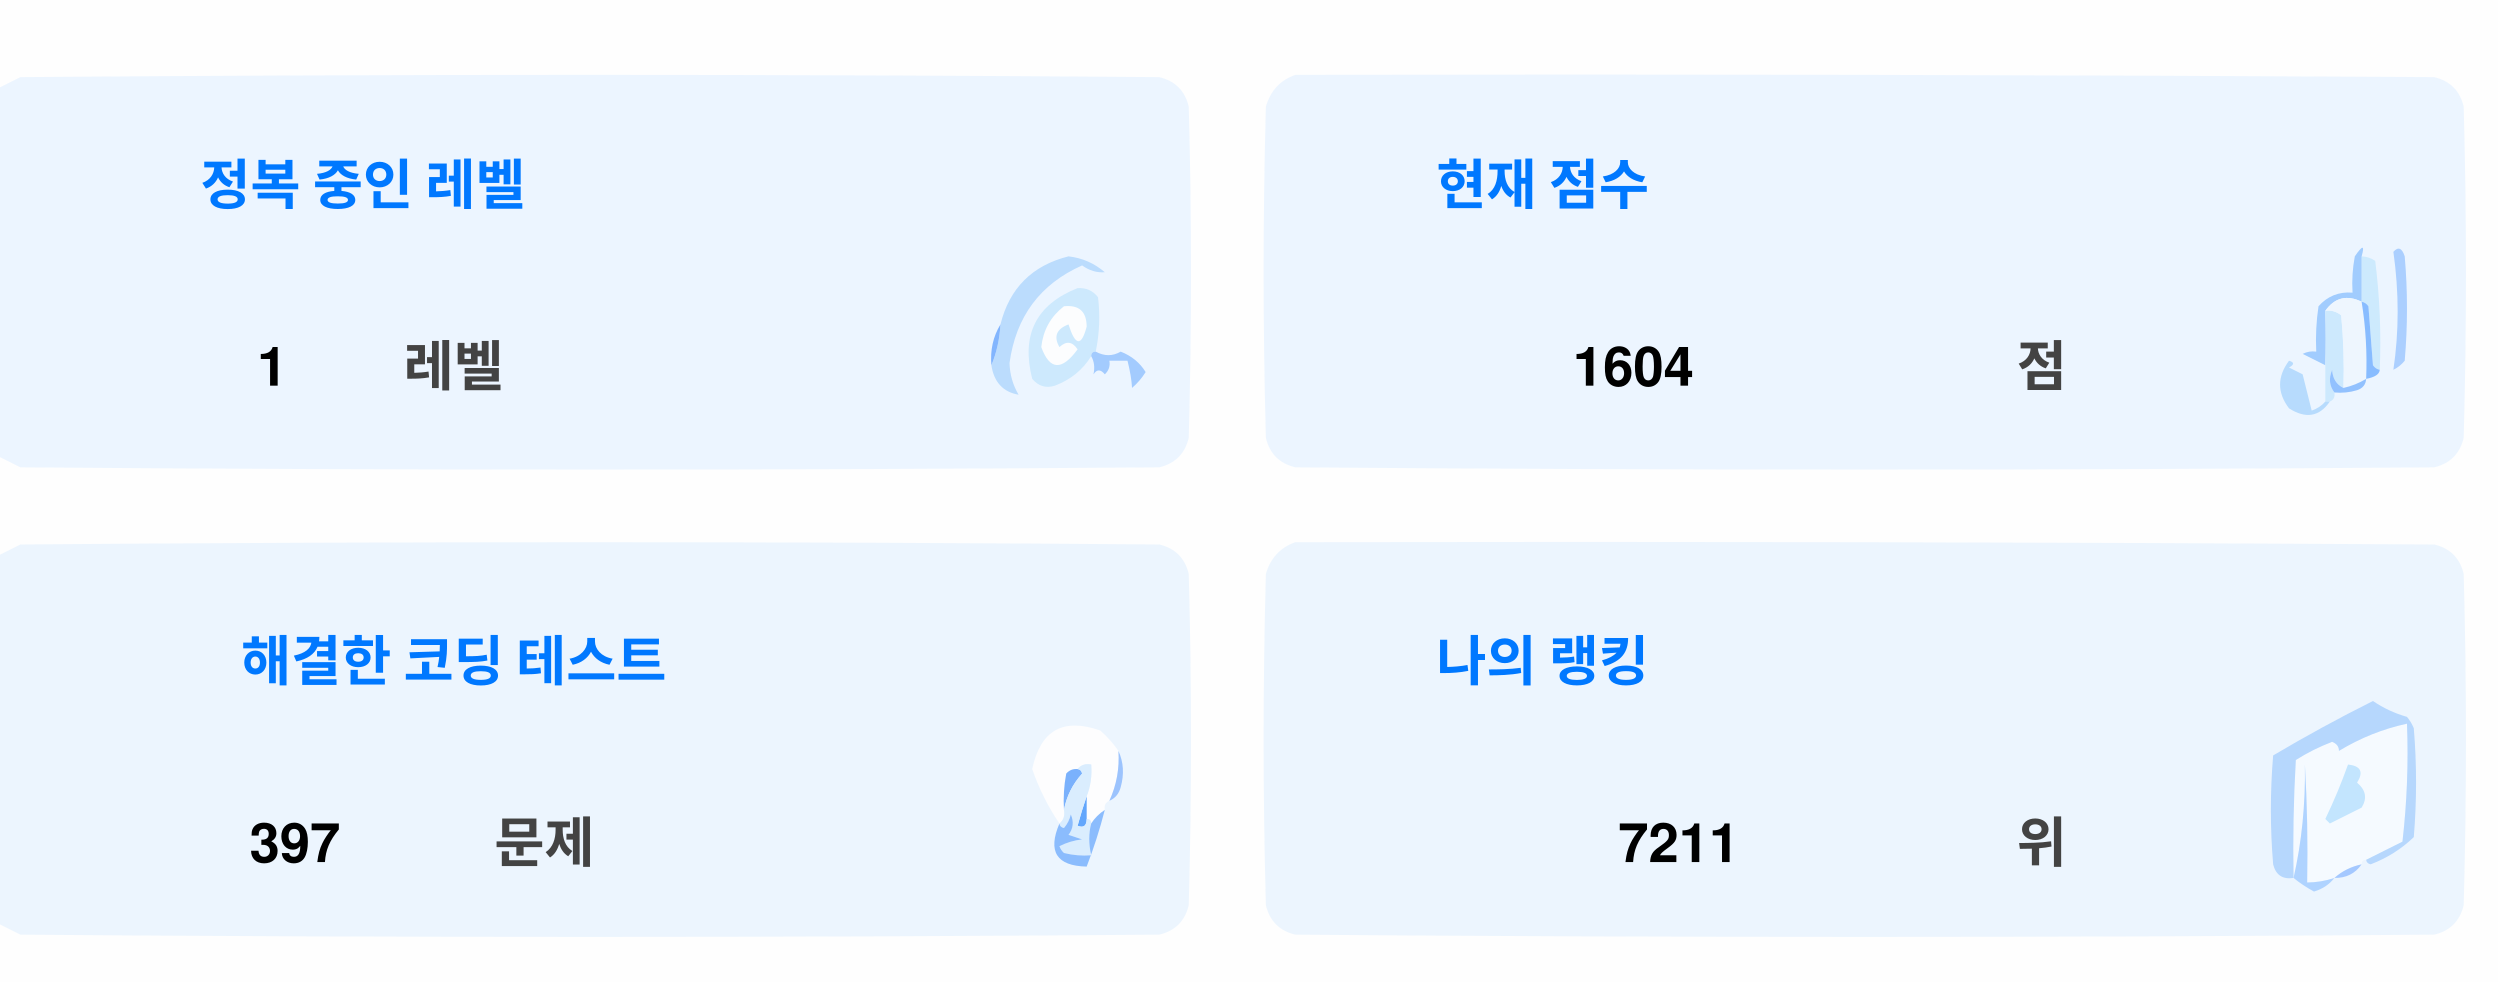
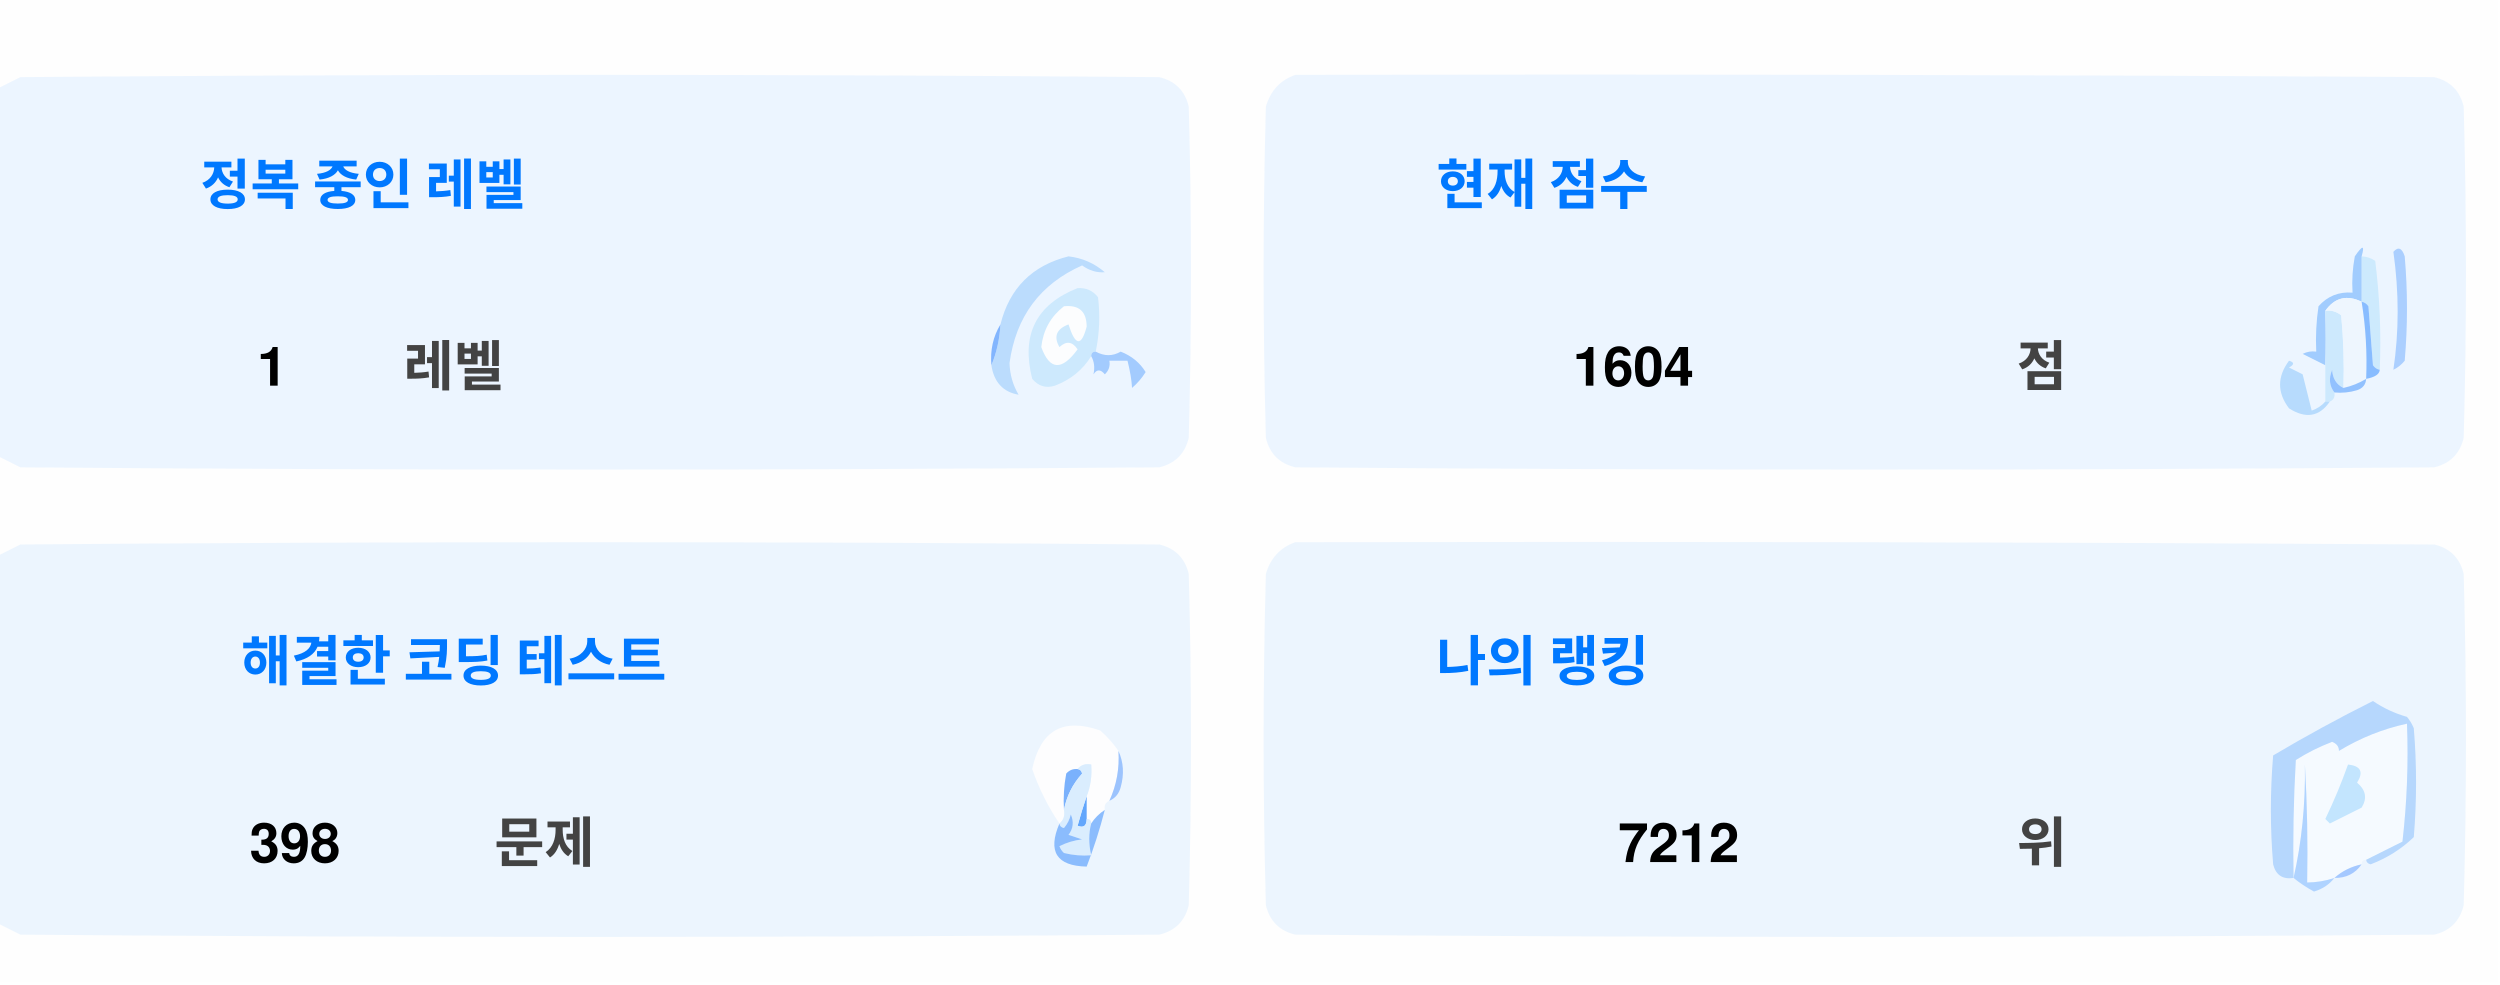
<svg xmlns="http://www.w3.org/2000/svg" version="1.1" width="551px" height="217px" style="shape-rendering:geometricPrecision; text-rendering:geometricPrecision; image-rendering:optimizeQuality; fill-rule:evenodd; clip-rule:evenodd">
  <style>.title {fill: #434343;font-size: 1rem;line-height: 1.5rem;font-weight: bold;font-family: -apple-system, BlinkMacSystemFont, Segoe UI, Helvetica, Arial, sans-serif, Apple Color Emoji, Segoe UI Emoji;}.desc {fill: #434343;font-size: 2.5rem;font-weight: bold;line-height: 1.5rem;font-family: -apple-system, BlinkMacSystemFont, Segoe UI, Helvetica, Arial, sans-serif, Apple Color Emoji, Segoe UI Emoji;}.desc-2 {fill: #434343;font-size: 1rem;font-weight: bold;line-height: 1.5rem;font-family: -apple-system, BlinkMacSystemFont, Segoe UI, Helvetica, Arial, sans-serif, Apple Color Emoji, Segoe UI Emoji;}.text, .desc {animation: twinkling 4s ease-in-out infinite;}@keyframes twinkling {40% { opacity: 1; }50% { opacity: 0.5; }60% { opacity: 1; }70% { opacity: 0.5; }80% { opacity: 1; }}</style>
  <g>
    <path style="opacity:1" fill="#fefefe" d="M -0.5,-0.5 C 183.167,-0.5 366.833,-0.5 550.5,-0.5C 550.5,71.833 550.5,144.167 550.5,216.5C 366.833,216.5 183.167,216.5 -0.5,216.5C -0.5,212.167 -0.5,207.833 -0.5,203.5C 1.14,204.32 2.807,205.153 4.5,206C 88.167,206.667 171.833,206.667 255.5,206C 259,205.167 261.167,203 262,199.5C 262.667,175.167 262.667,150.833 262,126.5C 261.167,123 259,120.833 255.5,120C 171.833,119.333 88.167,119.333 4.5,120C 2.807,120.847 1.14,121.68 -0.5,122.5C -0.5,115.167 -0.5,107.833 -0.5,100.5C 1.14,101.32 2.807,102.153 4.5,103C 88.167,103.667 171.833,103.667 255.5,103C 259,102.167 261.167,100 262,96.5C 262.667,72.167 262.667,47.833 262,23.5C 261.167,20 259,17.833 255.5,17C 171.833,16.333 88.167,16.333 4.5,17C 2.807,17.847 1.14,18.68 -0.5,19.5C -0.5,12.833 -0.5,6.167 -0.5,-0.5 Z" />
  </g>
  <g>
    <path style="opacity:1" fill="#ecf5ff" d="M -0.5,100.5 C -0.5,73.5 -0.5,46.5 -0.5,19.5C 1.14,18.68 2.807,17.847 4.5,17C 88.167,16.333 171.833,16.333 255.5,17C 259,17.833 261.167,20 262,23.5C 262.667,47.833 262.667,72.167 262,96.5C 261.167,100 259,102.167 255.5,103C 171.833,103.667 88.167,103.667 4.5,103C 2.807,102.153 1.14,101.32 -0.5,100.5 Z" />
  </g>
  <g>
    <path style="opacity:1" fill="#ecf5ff" d="M 285.5,16.5 C 369.167,16.333 452.834,16.5 536.5,17C 540,17.833 542.167,20 543,23.5C 543.667,47.833 543.667,72.167 543,96.5C 542.167,100 540,102.167 536.5,103C 452.833,103.667 369.167,103.667 285.5,103C 282,102.167 279.833,100 279,96.5C 278.333,72.167 278.333,47.833 279,23.5C 280.018,19.985 282.185,17.652 285.5,16.5 Z" />
  </g>
  <g>
    <path style="opacity:1" fill="#cdeafd" d="M 520.5,56.5 C 521.583,56.539 522.583,56.873 523.5,57.5C 524.498,65.472 524.831,73.472 524.5,81.5C 523.883,81.389 523.383,81.056 523,80.5C 522.667,76.167 522.333,71.833 522,67.5C 521.617,66.944 521.117,66.611 520.5,66.5C 520.5,63.167 520.5,59.833 520.5,56.5 Z" />
  </g>
  <g>
    <path style="opacity:1" fill="#abcfff" d="M 527.5,55.5 C 528.566,54.308 529.399,54.641 530,56.5C 530.667,64.167 530.667,71.833 530,79.5C 529.311,80.357 528.478,81.023 527.5,81.5C 528.758,73.08 528.758,64.414 527.5,55.5 Z" />
  </g>
  <g>
    <path style="opacity:1" fill="#bbdcfd" d="M 218.5,80.5 C 219.657,77.727 220.324,74.727 220.5,71.5C 222.49,63.51 227.49,58.51 235.5,56.5C 238.528,56.847 241.194,58.014 243.5,60C 241.744,60.141 240.078,59.641 238.5,58.5C 229.247,62.607 223.914,69.773 222.5,80C 222.565,82.526 223.232,84.859 224.5,87C 221.07,86.397 219.07,84.231 218.5,80.5 Z" />
  </g>
  <g>
    <path style="opacity:1" fill="#cde9fd" d="M 241.5,77.5 C 240.833,77.5 240.5,77.833 240.5,78.5C 238.628,81.529 235.961,83.695 232.5,85C 230.536,85.624 228.869,85.124 227.5,83.5C 225.021,73.791 228.354,67.124 237.5,63.5C 239.374,63.39 240.874,64.056 242,65.5C 242.497,69.524 242.331,73.524 241.5,77.5 Z" />
  </g>
  <g>
    <path style="opacity:1" fill="#fcfdfe" d="M 234.5,67.5 C 237.826,67.162 239.493,68.662 239.5,72C 238.334,76.434 237,76.267 235.5,71.5C 232.832,72.515 232.166,74.182 233.5,76.5C 235.017,75.089 236.351,75.256 237.5,77C 234.006,81.771 231.34,81.605 229.5,76.5C 229.904,72.771 231.571,69.771 234.5,67.5 Z" />
  </g>
  <g>
    <path style="opacity:1" fill="#a1ccfe" d="M 520.5,56.5 C 520.5,59.833 520.5,63.167 520.5,66.5C 517.238,64.922 514.572,65.589 512.5,68.5C 512.617,72.81 512.617,76.81 512.5,80.5C 510.86,79.68 509.193,78.847 507.5,78C 508.448,77.517 509.448,77.35 510.5,77.5C 510.335,74.15 510.502,70.817 511,67.5C 512.995,65.253 515.495,64.253 518.5,64.5C 518.336,61.813 518.503,59.146 519,56.5C 520.731,53.969 521.231,53.969 520.5,56.5 Z" />
  </g>
  <g>
    <path style="opacity:1" fill="#cde9fd" d="M 512.5,68.5 C 513.822,68.33 514.989,68.663 516,69.5C 516.499,74.823 516.666,80.156 516.5,85.5C 514.955,84.77 514.122,83.437 514,81.5C 513.22,83.387 513.387,85.054 514.5,86.5C 514.672,87.492 514.338,88.158 513.5,88.5C 513.167,88.5 512.833,88.5 512.5,88.5C 512.5,85.833 512.5,83.167 512.5,80.5C 512.617,76.81 512.617,72.81 512.5,68.5 Z" />
  </g>
  <g>
    <path style="opacity:1" fill="#eef6fe" d="M 520.5,66.5 C 521.407,72.106 521.74,77.773 521.5,83.5C 519.95,84.441 518.284,85.108 516.5,85.5C 516.666,80.156 516.499,74.823 516,69.5C 514.989,68.663 513.822,68.33 512.5,68.5C 514.572,65.589 517.238,64.922 520.5,66.5 Z" />
  </g>
  <g>
    <path style="opacity:1" fill="#88bcff" d="M 520.5,66.5 C 521.117,66.611 521.617,66.944 522,67.5C 522.333,71.833 522.667,76.167 523,80.5C 523.383,81.056 523.883,81.389 524.5,81.5C 524.445,82.469 523.445,83.136 521.5,83.5C 521.74,77.773 521.407,72.106 520.5,66.5 Z" />
  </g>
  <g>
    <path style="opacity:1" fill="#82b5fe" d="M 220.5,71.5 C 220.324,74.727 219.657,77.727 218.5,80.5C 218.215,77.171 218.882,74.171 220.5,71.5 Z" />
  </g>
  <g>
    <path style="opacity:1" fill="#a3cbfe" d="M 240.5,78.5 C 240.5,77.833 240.833,77.5 241.5,77.5C 243.391,78.536 245.224,78.536 247,77.5C 249.391,78.429 251.225,79.929 252.5,82C 251.681,83.319 250.681,84.486 249.5,85.5C 249.409,83.777 249.075,81.777 248.5,79.5C 247.167,79.5 245.833,79.5 244.5,79.5C 244.719,80.675 244.386,81.675 243.5,82.5C 242.575,81.359 241.741,81.359 241,82.5C 241.331,80.981 241.164,79.648 240.5,78.5 Z" />
  </g>
  <g>
    <path style="opacity:1" fill="#b7dbfd" d="M 512.5,88.5 C 512.833,88.5 513.167,88.5 513.5,88.5C 511.199,91.857 508.199,92.357 504.5,90C 501.872,86.535 501.872,83.035 504.5,79.5C 505.696,79.846 505.696,80.346 504.5,81C 505.5,81.5 506.5,82 507.5,82.5C 508.167,85.167 508.833,87.833 509.5,90.5C 510.739,90.058 511.739,89.391 512.5,88.5 Z" />
  </g>
  <g>
    <path style="opacity:1" fill="#92c1fe" d="M 516.5,85.5 C 518.284,85.108 519.95,84.441 521.5,83.5C 521.423,84.75 520.756,85.583 519.5,86C 517.866,86.493 516.199,86.66 514.5,86.5C 513.387,85.054 513.22,83.387 514,81.5C 514.122,83.437 514.955,84.77 516.5,85.5 Z" />
  </g>
  <g>
    <path style="opacity:1" fill="#ecf5fe" d="M -0.5,203.5 C -0.5,176.5 -0.5,149.5 -0.5,122.5C 1.14,121.68 2.807,120.847 4.5,120C 88.167,119.333 171.833,119.333 255.5,120C 259,120.833 261.167,123 262,126.5C 262.667,150.833 262.667,175.167 262,199.5C 261.167,203 259,205.167 255.5,206C 171.833,206.667 88.167,206.667 4.5,206C 2.807,205.153 1.14,204.32 -0.5,203.5 Z" />
  </g>
  <g>
    <path style="opacity:1" fill="#ecf5fe" d="M 285.5,119.5 C 369.167,119.333 452.834,119.5 536.5,120C 540,120.833 542.167,123 543,126.5C 543.667,150.833 543.667,175.167 543,199.5C 542.167,203 540,205.167 536.5,206C 452.833,206.667 369.167,206.667 285.5,206C 282,205.167 279.833,203 279,199.5C 278.333,175.167 278.333,150.833 279,126.5C 280.018,122.985 282.185,120.652 285.5,119.5 Z" />
  </g>
  <g>
    <path style="opacity:1" fill="#fdfdfe" d="M 246.5,165.5 C 246.758,169.367 246.092,173.034 244.5,176.5C 243.662,176.842 243.328,177.508 243.5,178.5C 242.272,179.306 241.272,180.306 240.5,181.5C 240.5,180.833 240.167,180.5 239.5,180.5C 239.5,178.833 239.5,177.167 239.5,175.5C 240.369,173.283 240.702,170.95 240.5,168.5C 239.209,168.263 238.209,168.596 237.5,169.5C 236.504,169.414 235.671,169.748 235,170.5C 234.503,173.146 234.336,175.813 234.5,178.5C 234.737,179.791 234.404,180.791 233.5,181.5C 230.986,177.806 228.986,173.806 227.5,169.5C 229.309,160.957 234.309,158.124 242.5,161C 244.07,162.397 245.404,163.897 246.5,165.5 Z" />
  </g>
  <g>
    <path style="opacity:1" fill="#f5faff" d="M 521.5,189.5 C 520.833,189.5 520.5,189.833 520.5,190.5C 518.181,190.992 516.181,191.992 514.5,193.5C 512.565,194.15 510.565,194.483 508.5,194.5C 508.666,185.827 508.5,177.16 508,168.5C 508.141,177.227 507.308,185.56 505.5,193.5C 505.334,184.827 505.5,176.16 506,167.5C 508.527,165.903 511.194,164.57 514,163.5C 515.011,163.892 515.511,164.559 515.5,165.5C 520.21,162.641 525.21,160.641 530.5,159.5C 530.831,168.192 530.498,176.859 529.5,185.5C 526.807,186.847 524.14,188.18 521.5,189.5 Z" />
  </g>
  <g>
    <path style="opacity:1" fill="#b6d7fd" d="M 521.5,189.5 C 524.14,188.18 526.807,186.847 529.5,185.5C 530.498,176.859 530.831,168.192 530.5,159.5C 525.21,160.641 520.21,162.641 515.5,165.5C 515.511,164.559 515.011,163.892 514,163.5C 511.194,164.57 508.527,165.903 506,167.5C 505.5,176.16 505.334,184.827 505.5,193.5C 503.089,193.863 501.589,192.863 501,190.5C 500.333,182.5 500.333,174.5 501,166.5C 508.173,162.246 515.507,158.246 523,154.5C 525.304,156.068 527.804,157.235 530.5,158C 531.126,158.75 531.626,159.584 532,160.5C 532.667,168.5 532.667,176.5 532,184.5C 529.292,187.111 526.125,189.111 522.5,190.5C 521.893,190.376 521.56,190.043 521.5,189.5 Z" />
  </g>
  <g>
    <path style="opacity:1" fill="#c3e5fe" d="M 517.5,168.5 C 520.317,168.801 520.984,170.134 519.5,172.5C 521.439,174.122 521.772,175.956 520.5,178C 518.167,179.167 515.833,180.333 513.5,181.5C 513.167,181.167 512.833,180.833 512.5,180.5C 514.414,176.515 516.081,172.515 517.5,168.5 Z" />
  </g>
  <g>
    <path style="opacity:1" fill="#7ab1fc" d="M 237.5,169.5 C 238.043,169.56 238.376,169.893 238.5,170.5C 236.395,172.836 235.062,175.503 234.5,178.5C 234.336,175.813 234.503,173.146 235,170.5C 235.671,169.748 236.504,169.414 237.5,169.5 Z" />
  </g>
  <g>
    <path style="opacity:1" fill="#afd3ff" d="M 514.5,193.5 C 513.378,194.947 511.878,195.947 510,196.5C 508.348,195.601 506.848,194.601 505.5,193.5C 507.308,185.56 508.141,177.227 508,168.5C 508.5,177.16 508.666,185.827 508.5,194.5C 510.565,194.483 512.565,194.15 514.5,193.5 Z" />
  </g>
  <g>
    <path style="opacity:1" fill="#9cc3fd" d="M 246.5,165.5 C 247.634,167.966 247.801,170.633 247,173.5C 246.623,174.942 245.79,175.942 244.5,176.5C 246.092,173.034 246.758,169.367 246.5,165.5 Z" />
  </g>
  <g>
    <path style="opacity:1" fill="#62a6fc" d="M 239.5,175.5 C 239.5,177.167 239.5,178.833 239.5,180.5C 239.483,182.028 238.816,182.528 237.5,182C 238.117,179.723 238.784,177.556 239.5,175.5 Z" />
  </g>
  <g>
    <path style="opacity:1" fill="#daedfe" d="M 237.5,169.5 C 238.209,168.596 239.209,168.263 240.5,168.5C 240.702,170.95 240.369,173.283 239.5,175.5C 238.784,177.556 238.117,179.723 237.5,182C 238.816,182.528 239.483,182.028 239.5,180.5C 240.167,180.5 240.5,180.833 240.5,181.5C 239.918,183.669 239.918,186.002 240.5,188.5C 238.473,188.662 236.473,188.495 234.5,188C 234.043,187.586 233.709,187.086 233.5,186.5C 235.078,185.702 236.744,185.202 238.5,185C 237.5,184.667 236.5,184.333 235.5,184C 236.554,182.612 236.72,181.112 236,179.5C 235.751,180.624 235.251,181.624 234.5,182.5C 233.893,182.376 233.56,182.043 233.5,181.5C 234.404,180.791 234.737,179.791 234.5,178.5C 235.062,175.503 236.395,172.836 238.5,170.5C 238.376,169.893 238.043,169.56 237.5,169.5 Z" />
  </g>
  <g>
    <path style="opacity:1" fill="#8bbcfd" d="M 243.5,178.5 C 242.395,182.803 241.062,186.969 239.5,191C 232.857,190.847 230.857,187.68 233.5,181.5C 233.56,182.043 233.893,182.376 234.5,182.5C 235.251,181.624 235.751,180.624 236,179.5C 236.72,181.112 236.554,182.612 235.5,184C 236.5,184.333 237.5,184.667 238.5,185C 236.744,185.202 235.078,185.702 233.5,186.5C 233.709,187.086 234.043,187.586 234.5,188C 236.473,188.495 238.473,188.662 240.5,188.5C 239.918,186.002 239.918,183.669 240.5,181.5C 241.272,180.306 242.272,179.306 243.5,178.5 Z" />
  </g>
  <g>
    <path style="opacity:1" fill="#a4c8ff" d="M 520.5,190.5 C 519.089,192.539 517.089,193.539 514.5,193.5C 516.181,191.992 518.181,190.992 520.5,190.5 Z" />
  </g>
  <text text-anchor="middle" x="80" y="45" class="title" style="fill:#0078ff;" stroke="#none" stroke-width="1">정복 중인 레벨</text>
  <text text-anchor="middle" x="60" y="85" class="desc" style="fill:#000000;" stroke="#none" stroke-width="1">1</text>
  <text text-anchor="middle" x="100" y="85" class="desc-2" style="fill:#434343;" stroke="#none" stroke-width="1">레벨</text>
  <text text-anchor="middle" x="340" y="45" class="title" style="fill:#0078ff;" stroke="#none" stroke-width="1">현재 점수</text>
  <text text-anchor="middle" x="360" y="85" class="desc" style="fill:#000000;" stroke="#none" stroke-width="1">1604</text>
  <text text-anchor="middle" x="450" y="85" class="desc-2" style="fill:#434343;" stroke="#none" stroke-width="1">점</text>
  <text text-anchor="middle" x="100" y="150" class="title" style="fill:#0078ff;" stroke="#none" stroke-width="1">해결한 코딩 테스트</text>
-   <text text-anchor="middle" x="65" y="190" class="desc" style="fill:#000000;" stroke="#none" stroke-width="1">397</text>
+   <text text-anchor="middle" x="65" y="190" class="desc" style="fill:#000000;" stroke="#none" stroke-width="1">398</text>
  <text text-anchor="middle" x="120" y="190" class="desc-2" style="fill:#434343;" stroke="#none" stroke-width="1">문제</text>
  <text text-anchor="middle" x="340" y="150" class="title" style="fill:#0078ff;" stroke="#none" stroke-width="1">나의 랭킹</text>
-   <text text-anchor="middle" x="370" y="190" class="desc" style="fill:#000000;" stroke="#none" stroke-width="1">7211</text>
+   <text text-anchor="middle" x="370" y="190" class="desc" style="fill:#000000;" stroke="#none" stroke-width="1">7212</text>
  <text text-anchor="middle" x="450" y="190" class="desc-2" style="fill:#434343;" stroke="#none" stroke-width="1">위</text>
</svg>
